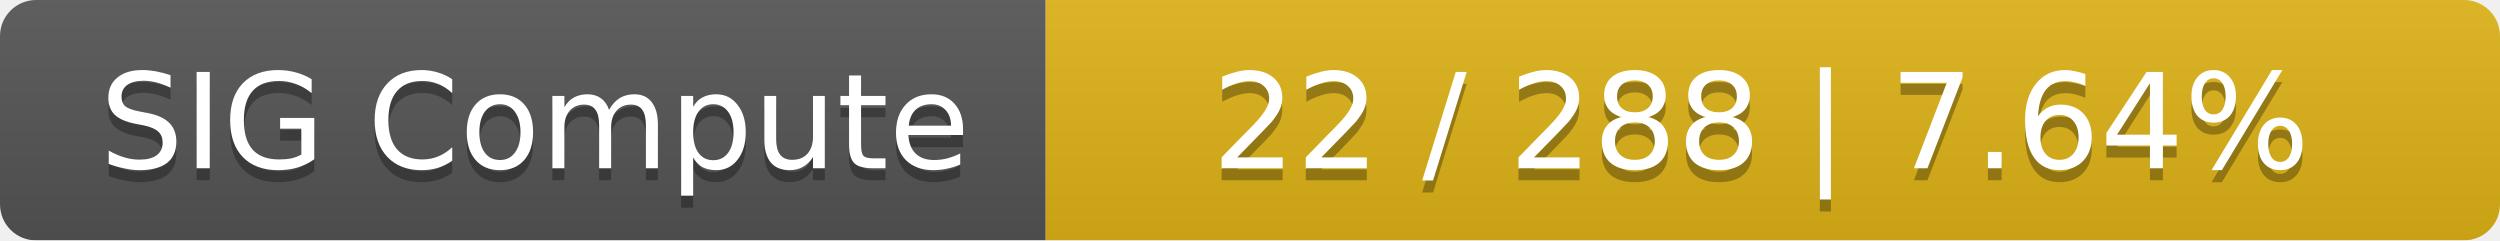
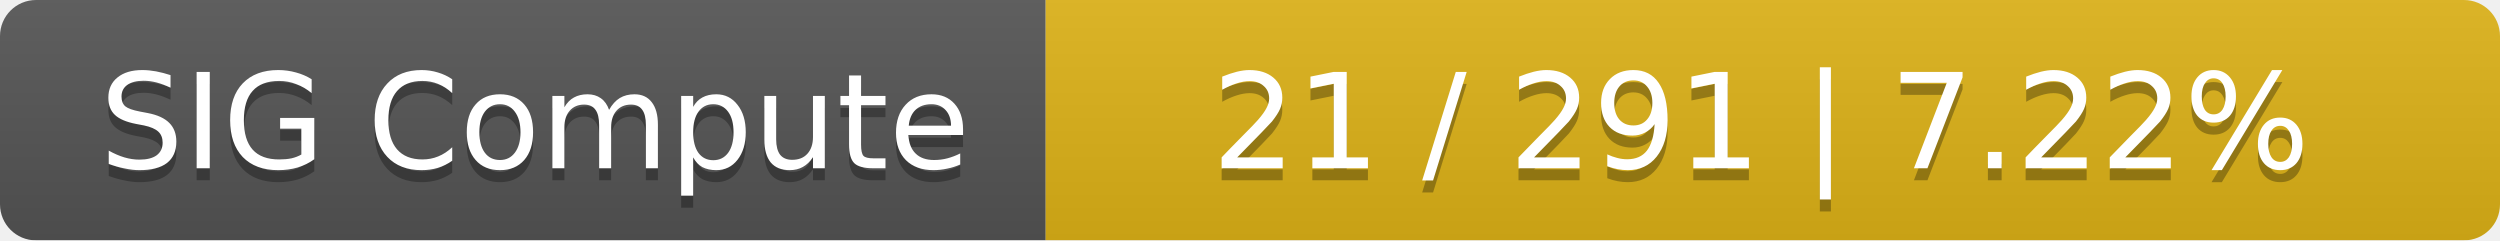
<svg xmlns="http://www.w3.org/2000/svg" width="208" height="20">
  <linearGradient id="smooth" x2="0" y2="100%">
    <stop offset="0" stop-color="#bbb" stop-opacity=".1" />
    <stop offset="1" stop-opacity=".1" />
  </linearGradient>
  <mask id="round">
    <rect width="208" height="20" rx="3" fill="#fff" />
  </mask>
  <g mask="url(#round)">
    <rect width="87" height="20" fill="#555" />
    <rect x="87" width="121" height="20" fill="#dfb317" />
    <rect width="208" height="20" fill="url(#smooth)" />
  </g>
  <g fill="#fff" text-anchor="middle" font-family="DejaVu Sans,Verdana,Geneva,sans-serif" font-size="11">
    <text x="44.5" y="15" fill="#010101" fill-opacity=".3">SIG Compute</text>
    <text x="44.5" y="14">SIG Compute</text>
-     <text x="146.5" y="15" fill="#010101" fill-opacity=".3">22 / 288    |    7.64%</text>
-     <text x="146.5" y="14">22 / 288    |    7.64%</text>
+     <text x="146.5" y="15" fill="#010101" fill-opacity=".3">21 / 291    |    7.22%</text>
+     <text x="146.5" y="14">21 / 291    |    7.22%</text>
  </g>
</svg>
